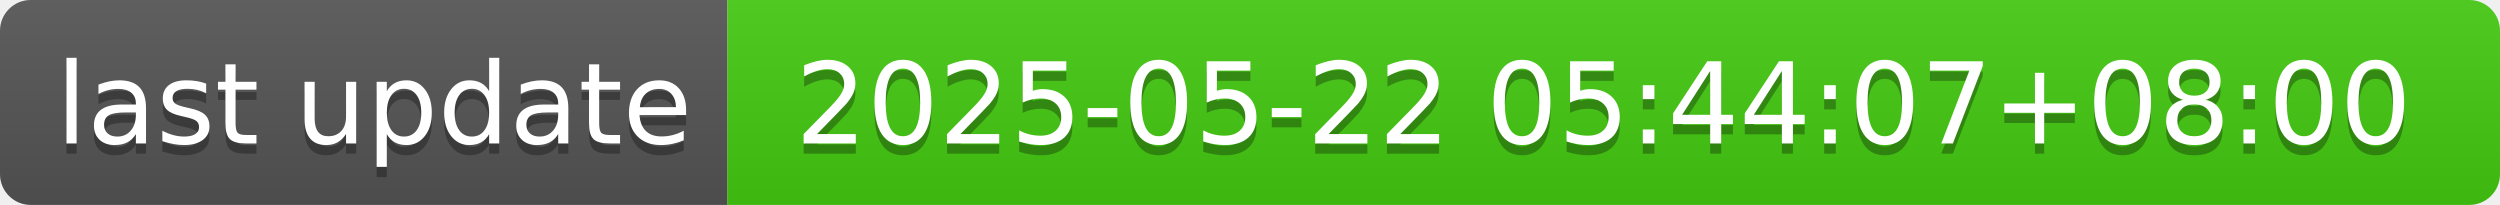
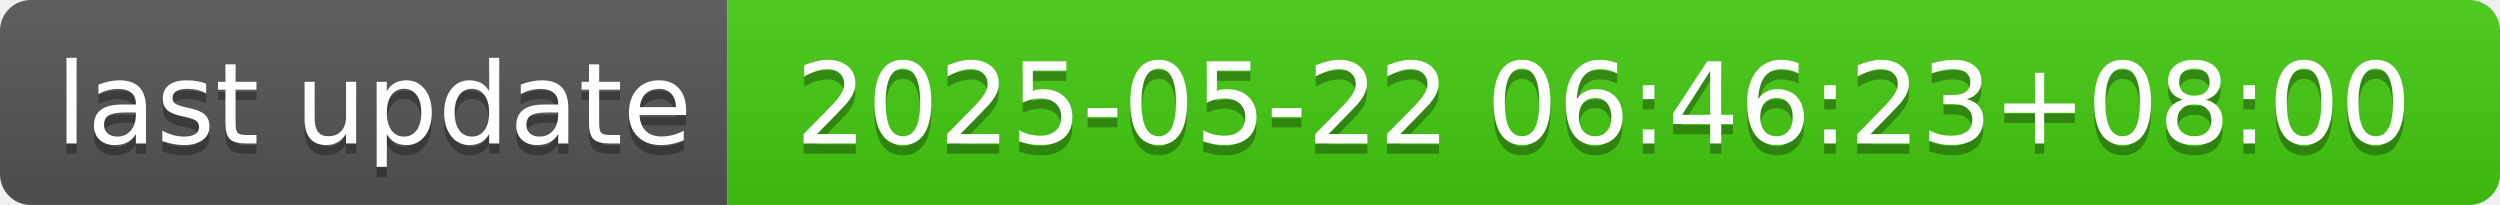
- <svg xmlns="http://www.w3.org/2000/svg" width="244" height="20" role="img" aria-label="last update: 2025-05-22 05:44:07+08:00">
+ <svg xmlns="http://www.w3.org/2000/svg" width="244" height="20" role="img" aria-label="last update: 2025-05-22 06:46:23+08:00">
  <linearGradient id="s" x2="0" y2="100%">
    <stop offset="0" stop-color="#bbb" stop-opacity=".1" />
    <stop offset="1" stop-opacity=".1" />
  </linearGradient>
  <clipPath id="r">
    <rect width="244" height="20" rx="3" fill="#fff" />
  </clipPath>
  <g clip-path="url(#r)">
    <rect width="71" height="20" fill="#555" />
    <rect x="71" width="173" height="20" fill="#4c1" />
    <rect width="244" height="20" fill="url(#s)" />
  </g>
  <g fill="#fff" text-anchor="middle" font-family="Verdana,Geneva,DejaVu Sans,sans-serif" text-rendering="geometricPrecision" font-size="110">
    <text aria-hidden="true" x="365" y="150" fill="#010101" fill-opacity=".3" transform="scale(.1)" textLength="610">last update</text>
    <text x="365" y="140" transform="scale(.1)" fill="#fff" textLength="610">last update</text>
-     <text aria-hidden="true" x="1565" y="150" fill="#010101" fill-opacity=".3" transform="scale(.1)" textLength="1630">2025-05-22 05:44:07+08:00</text>
-     <text x="1565" y="140" transform="scale(.1)" fill="#fff" textLength="1630">2025-05-22 05:44:07+08:00</text>
+     <text aria-hidden="true" x="1565" y="150" fill="#010101" fill-opacity=".3" transform="scale(.1)" textLength="1630">2025-05-22 06:46:23+08:00</text>
+     <text x="1565" y="140" transform="scale(.1)" fill="#fff" textLength="1630">2025-05-22 06:46:23+08:00</text>
  </g>
</svg>
